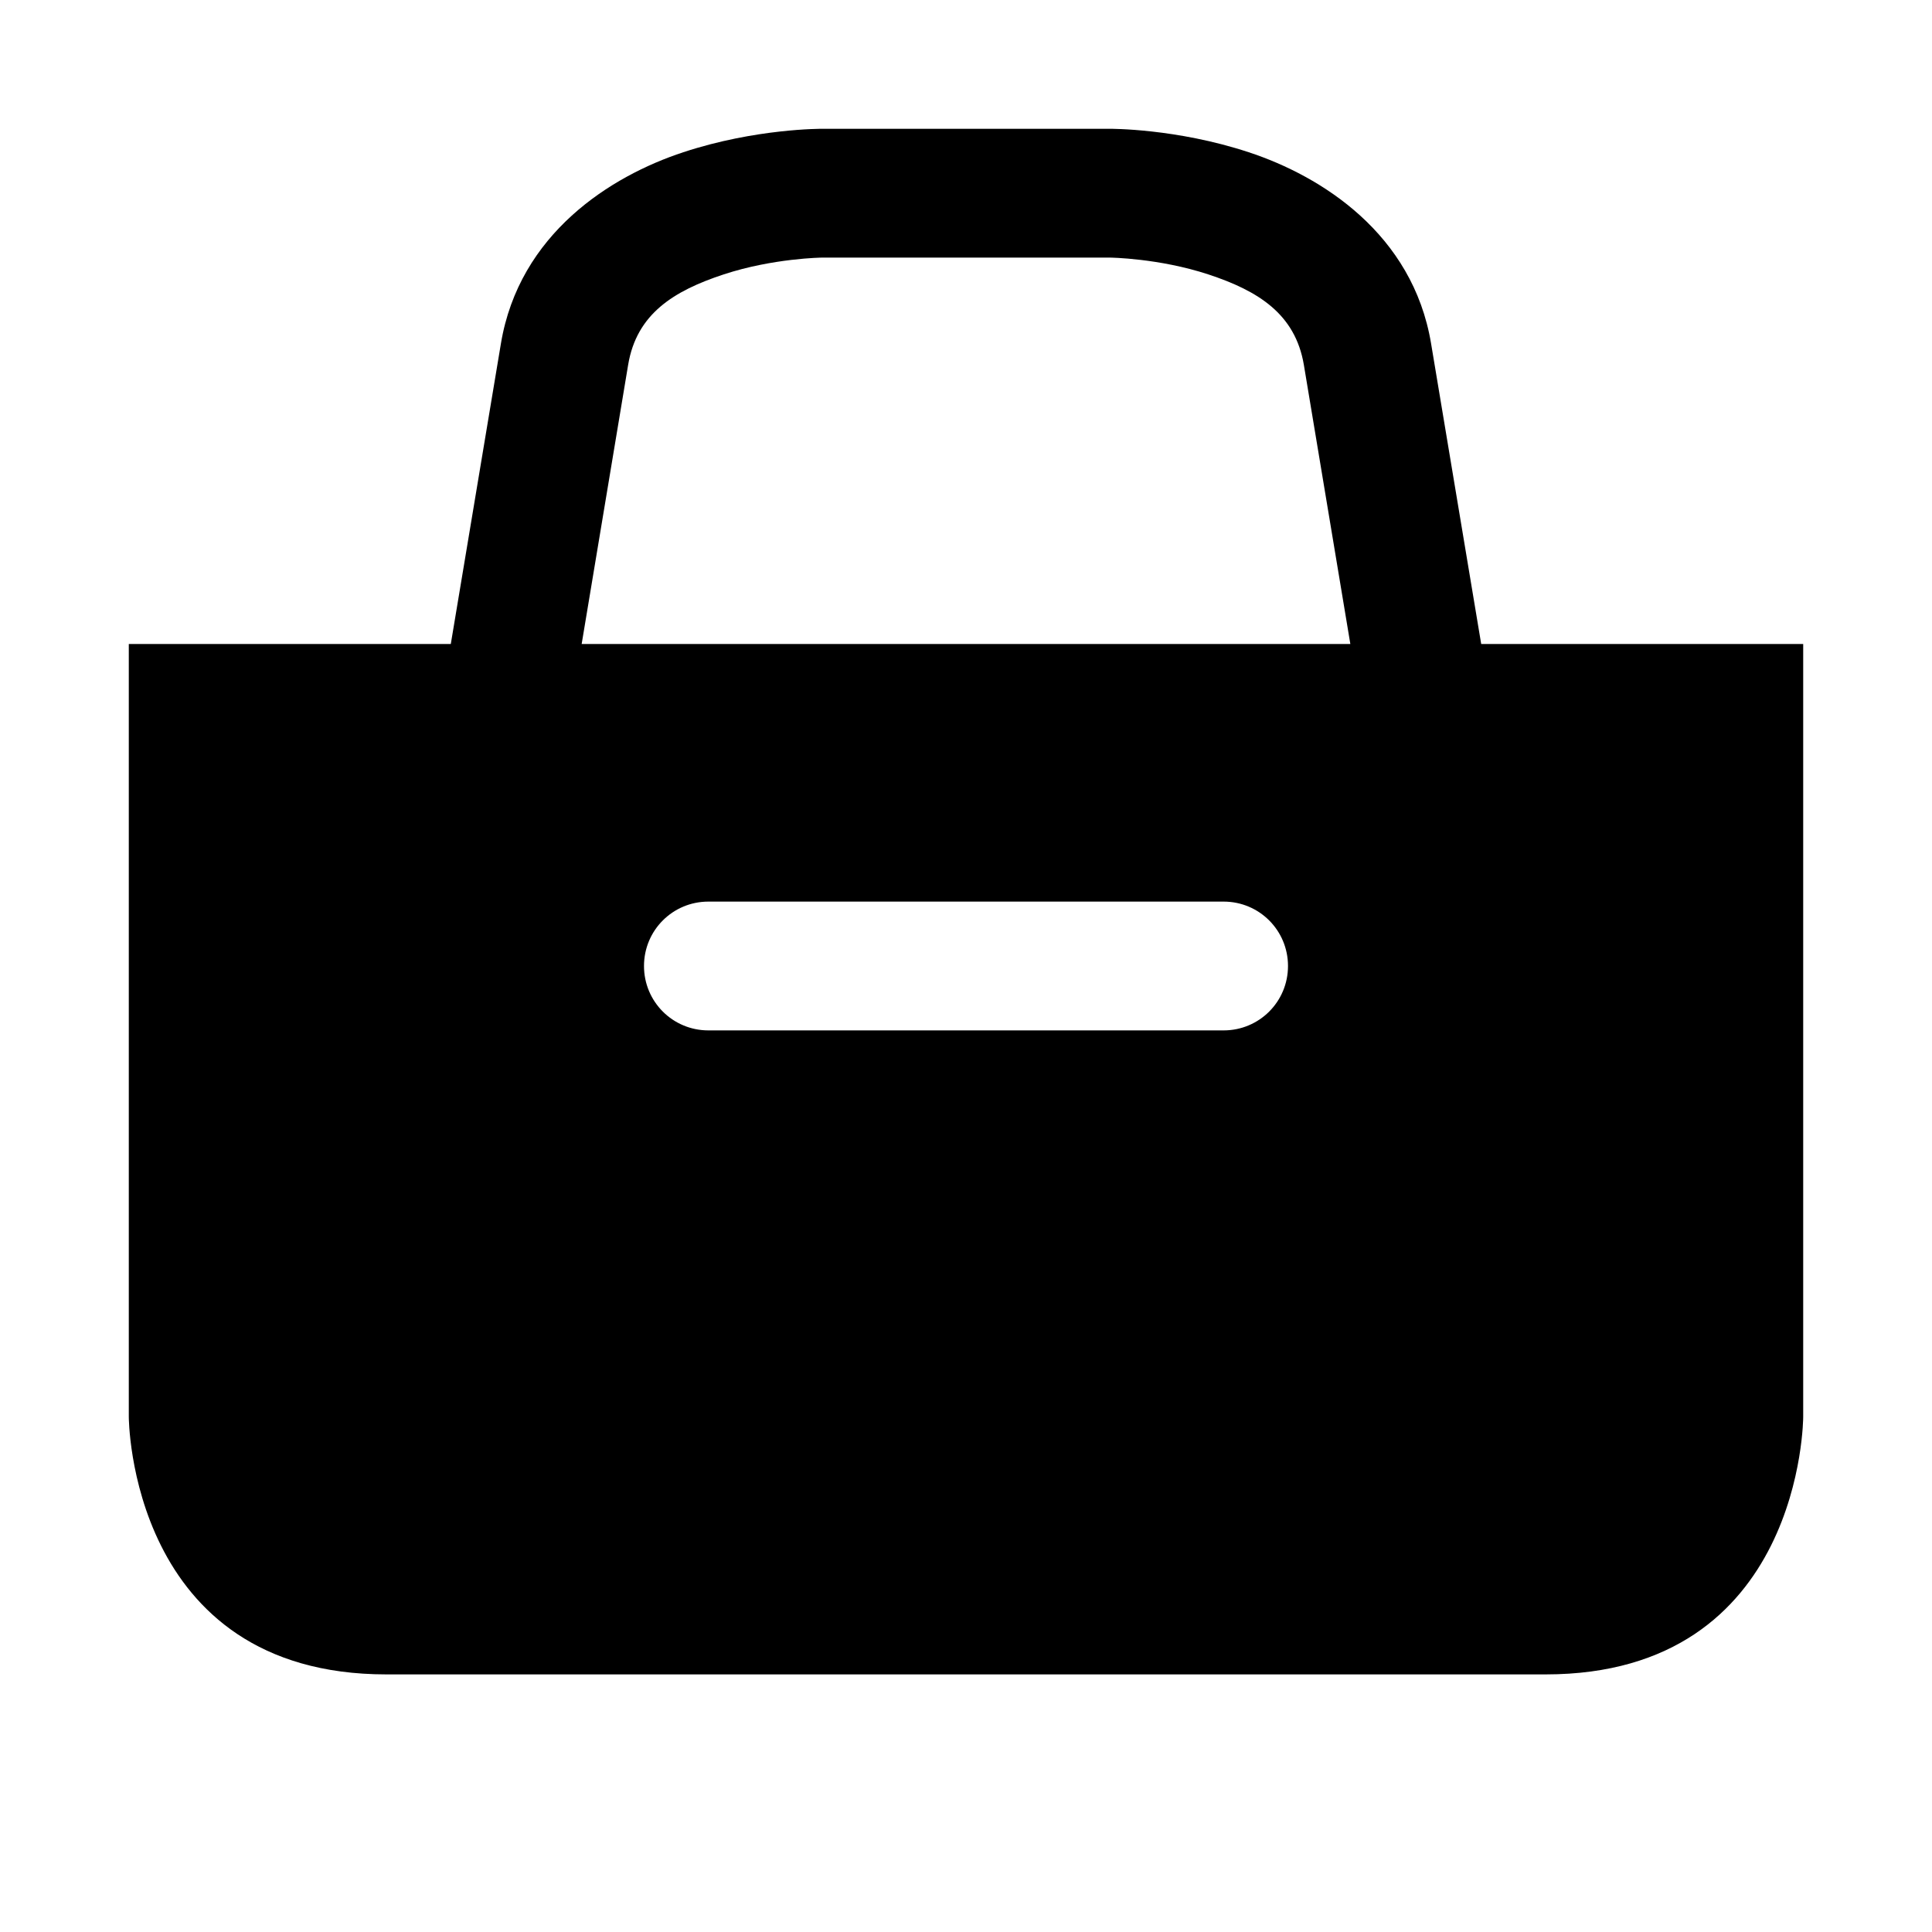
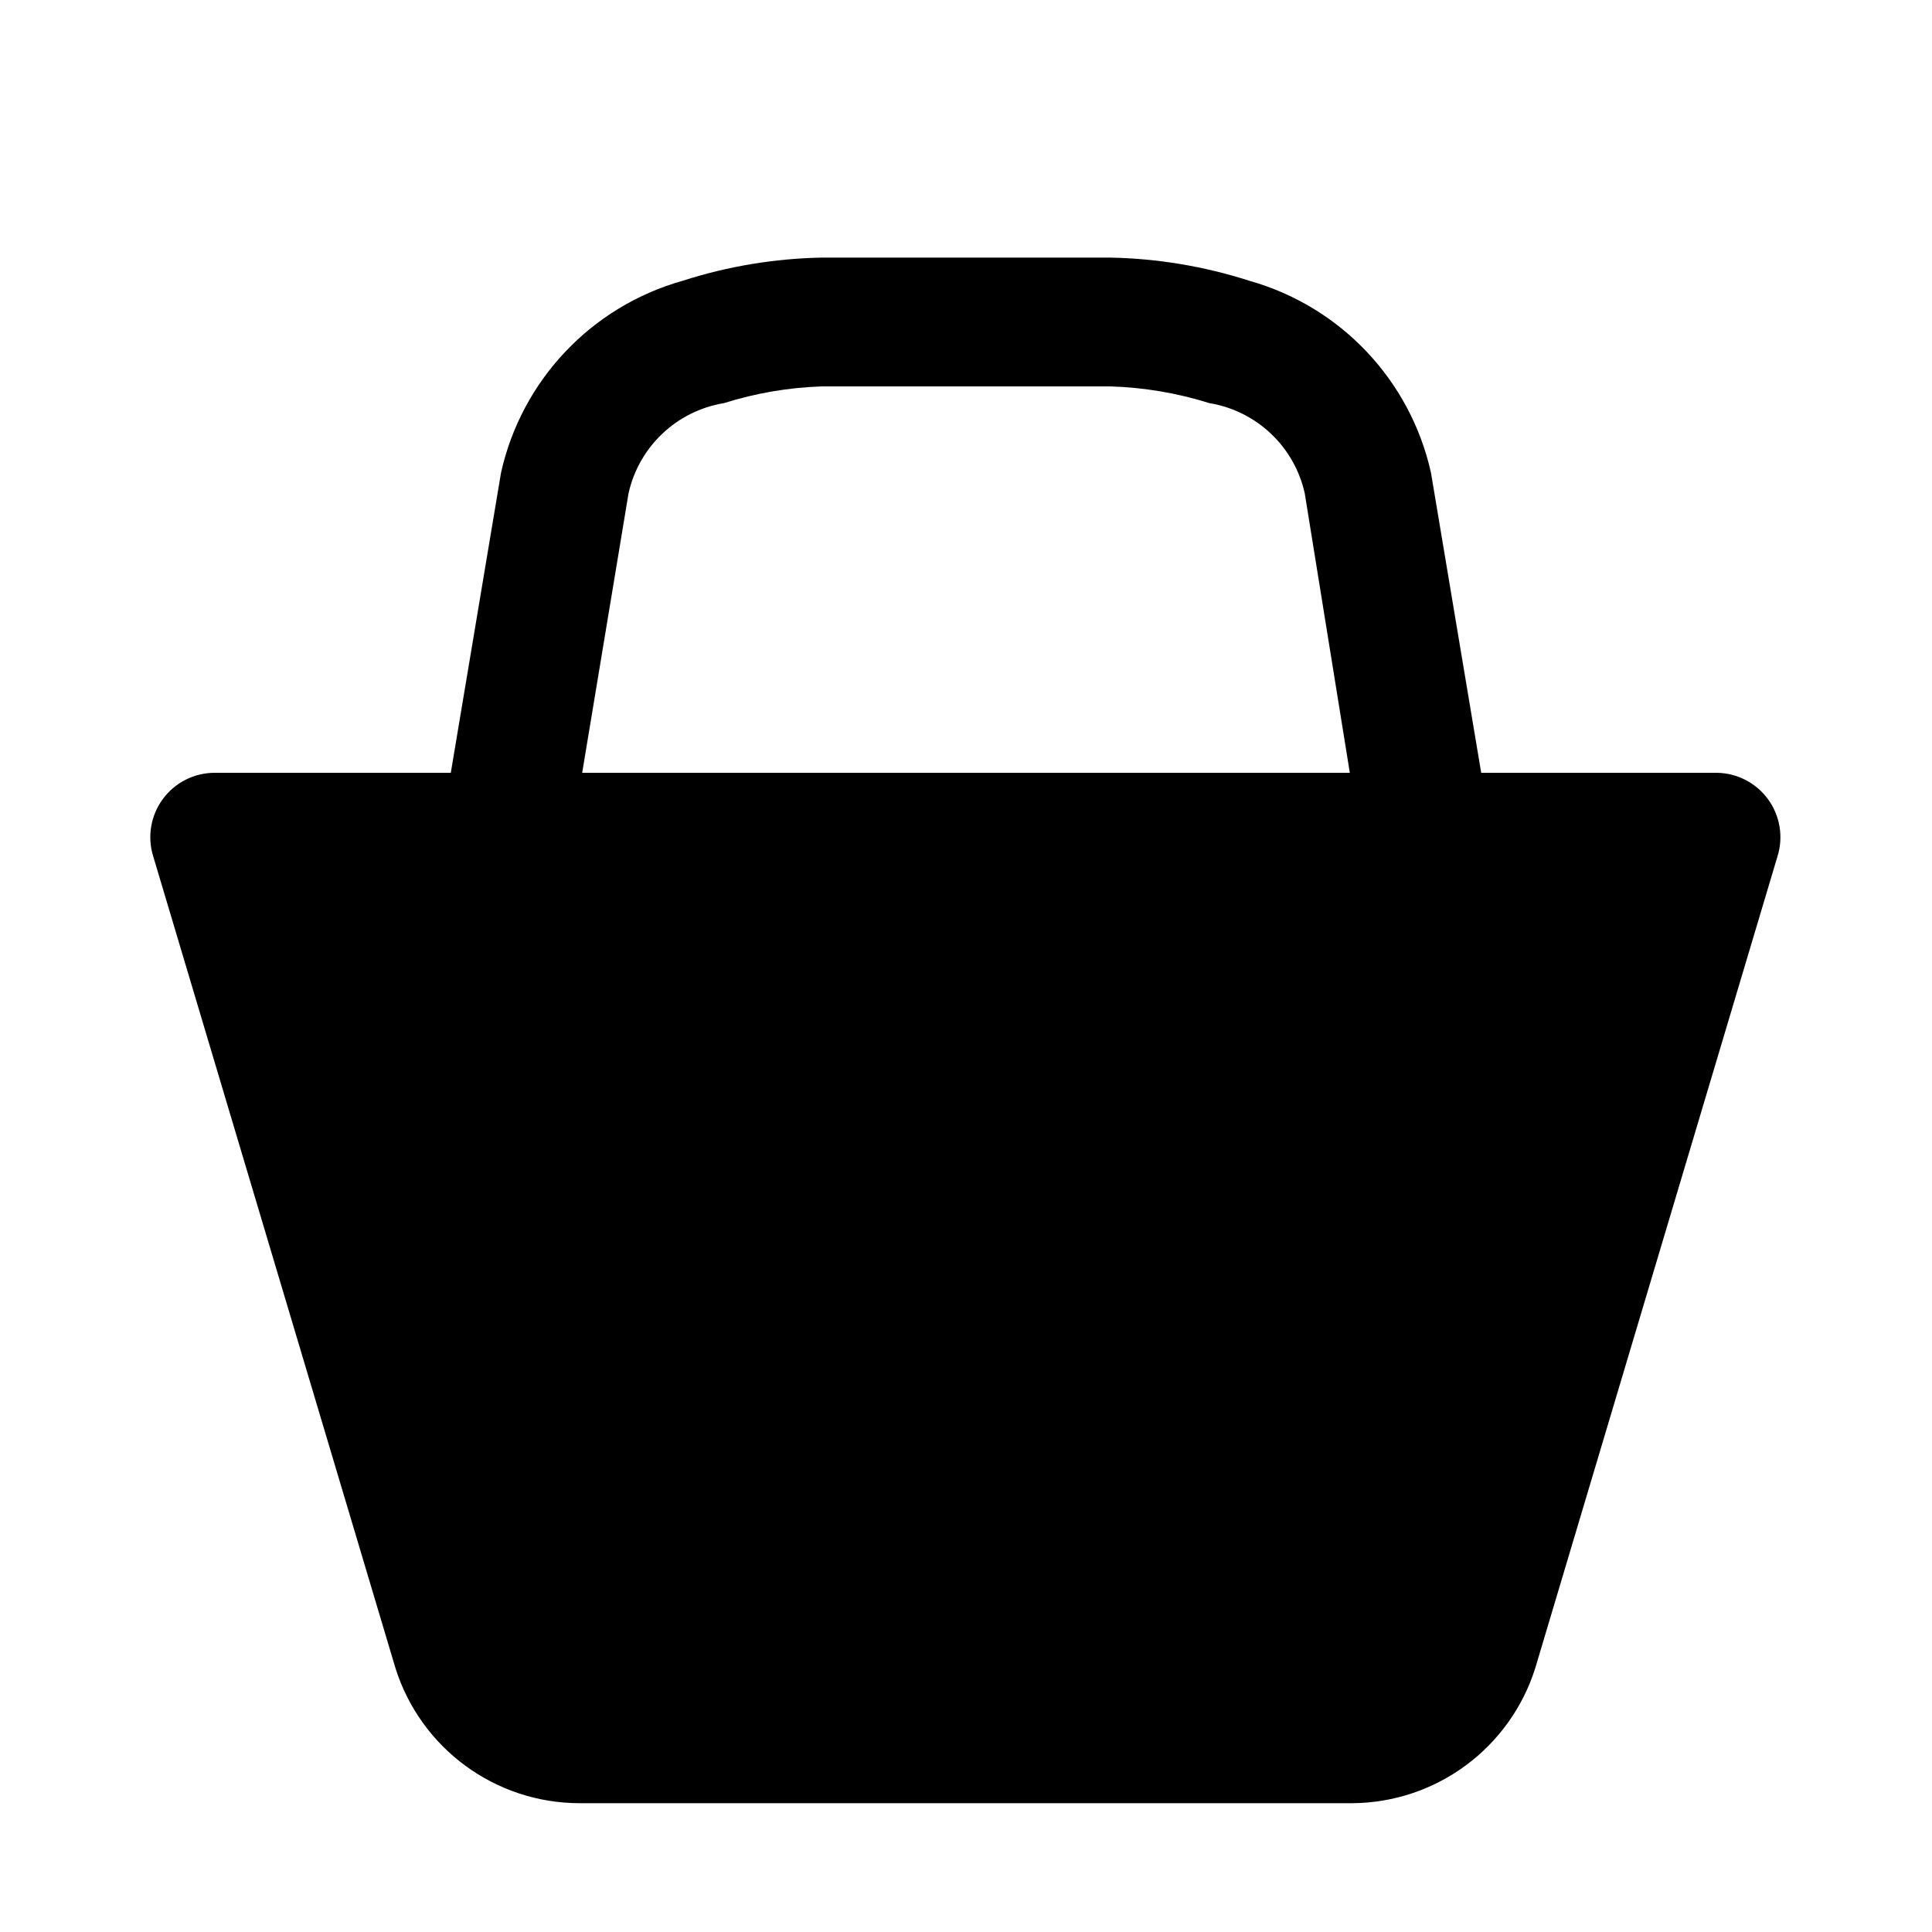
- <svg xmlns="http://www.w3.org/2000/svg" version="1.1" id="svg4619" x="0px" y="0px" height="15" width="15" viewBox="0 0 15 15" enable-background="new 0 0 15 15" xml:space="preserve">
-   <defs id="defs6" />
-   <path style="opacity:1;fill:#000000;fill-opacity:1;stroke:none;stroke-width:0.5;stroke-linecap:round;stroke-linejoin:round;stroke-miterlimit:4;stroke-dasharray:none;stroke-dashoffset:0;stroke-opacity:1;marker:none" d="m 6.383,1 c 0,0 -0.515,-0.004 -1.078,0.182 C 4.742,1.367 4.031,1.814 3.889,2.668 L 3.5,5 1,5 1,7 1,11 c 0,0 0,2 2,2 l 9,0 c 2,0 2,-2 2,-2 L 14,7 14,5 11.5,5 11.111,2.668 C 10.969,1.814 10.258,1.367 9.695,1.182 9.132,0.996 8.617,1 8.617,1 Z m 0,1 2.234,0 c 0,0 0.381,0.004 0.766,0.131 0.385,0.127 0.673,0.306 0.74,0.701 L 10.484,5 4.516,5 4.877,2.832 C 4.943,2.436 5.232,2.258 5.617,2.131 6.002,2.004 6.383,2 6.383,2 Z M 5.5,7 9.5,7 C 9.777,7 10,7.223 10,7.5 10,7.777 9.777,8 9.5,8 l -4,0 C 5.223,8 5,7.777 5,7.5 5,7.223 5.223,7 5.5,7 Z" id="rect4696" />
+ <svg xmlns="http://www.w3.org/2000/svg" id="Layer_1" data-name="Layer 1" width="15" height="15" viewBox="0 0 15 15">
+   <path d="M13.33,6H11.5L11.11,3.67A2,2,0,0,0,9.7,2.18,3.76,3.76,0,0,0,8.62,2H6.38a3.76,3.76,0,0,0-1.08.18A2,2,0,0,0,3.89,3.67L3.5,6H1.67a0.5,0.5,0,0,0-.48.65l1.88,6.3h0A1.5,1.5,0,0,0,4.5,14h6a1.5,1.5,0,0,0,1.42-1.05h0l1.88-6.3A0.5,0.5,0,0,0,13.33,6ZM4.52,6L4.88,3.83a0.91,0.91,0,0,1,.74-0.7A2.85,2.85,0,0,1,6.38,3H8.62a2.85,2.85,0,0,1,.77.13,0.91,0.91,0,0,1,.74.7L10.48,6h-6Z" />
</svg>
